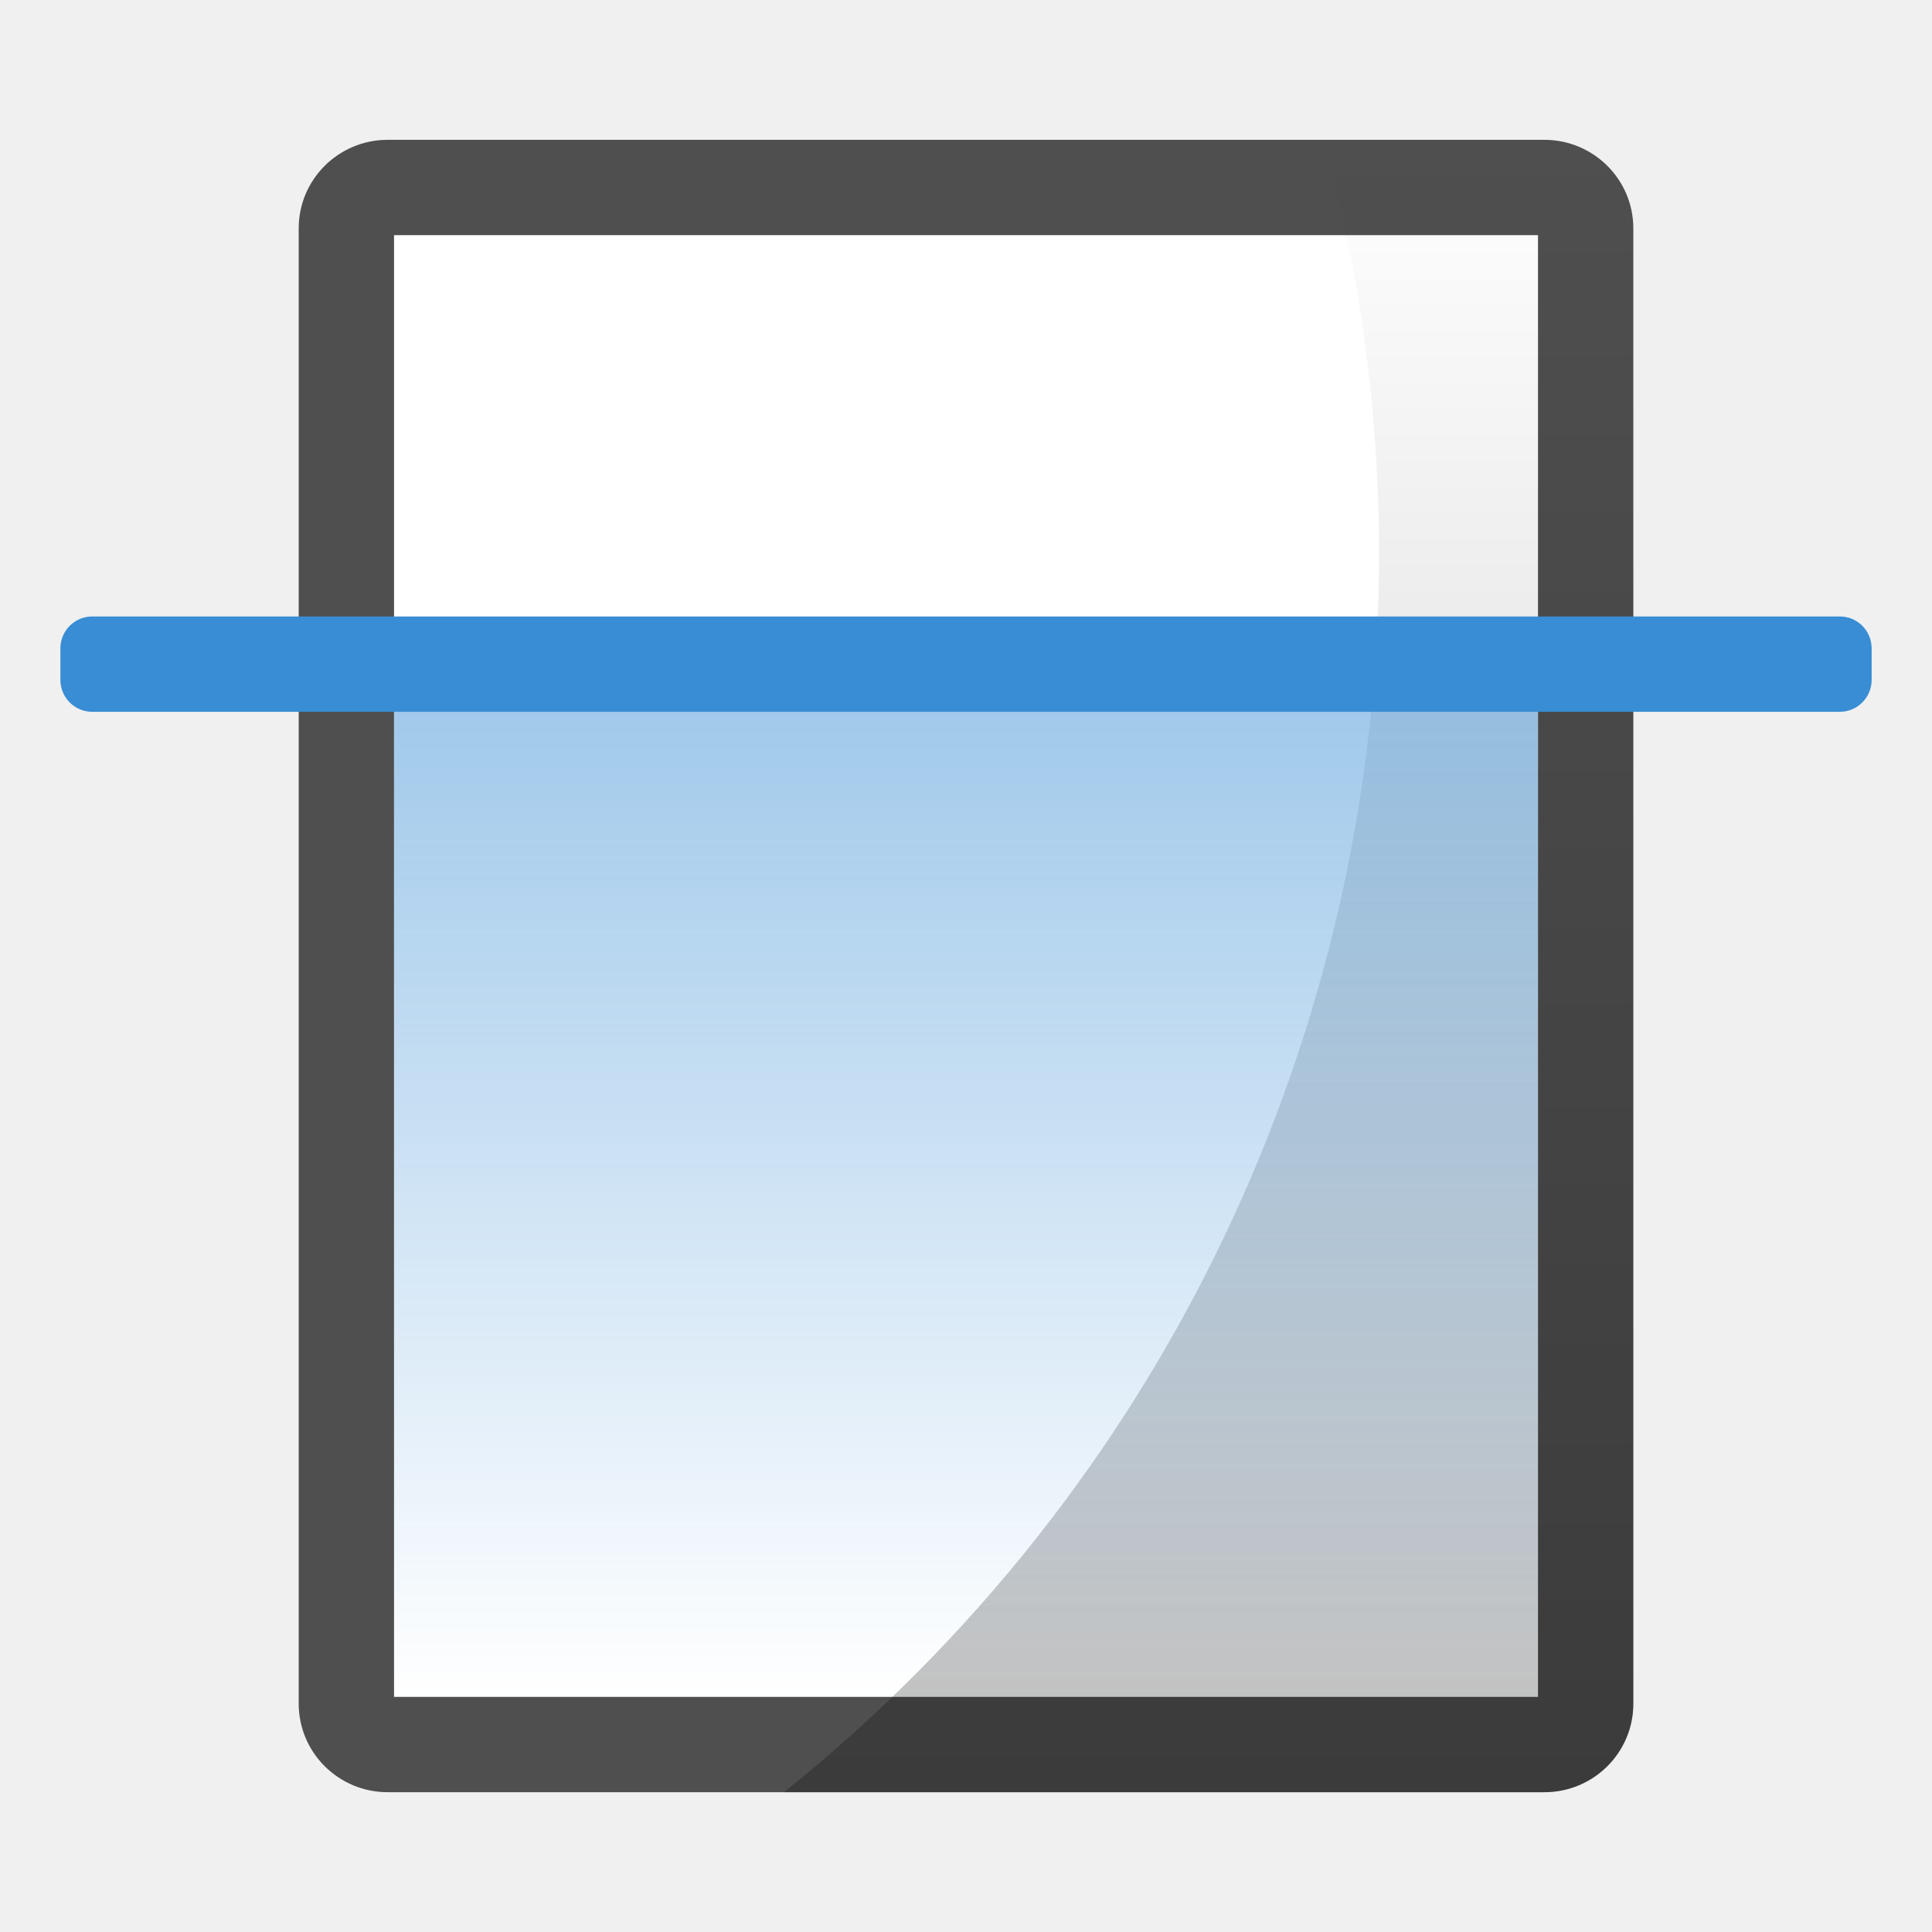
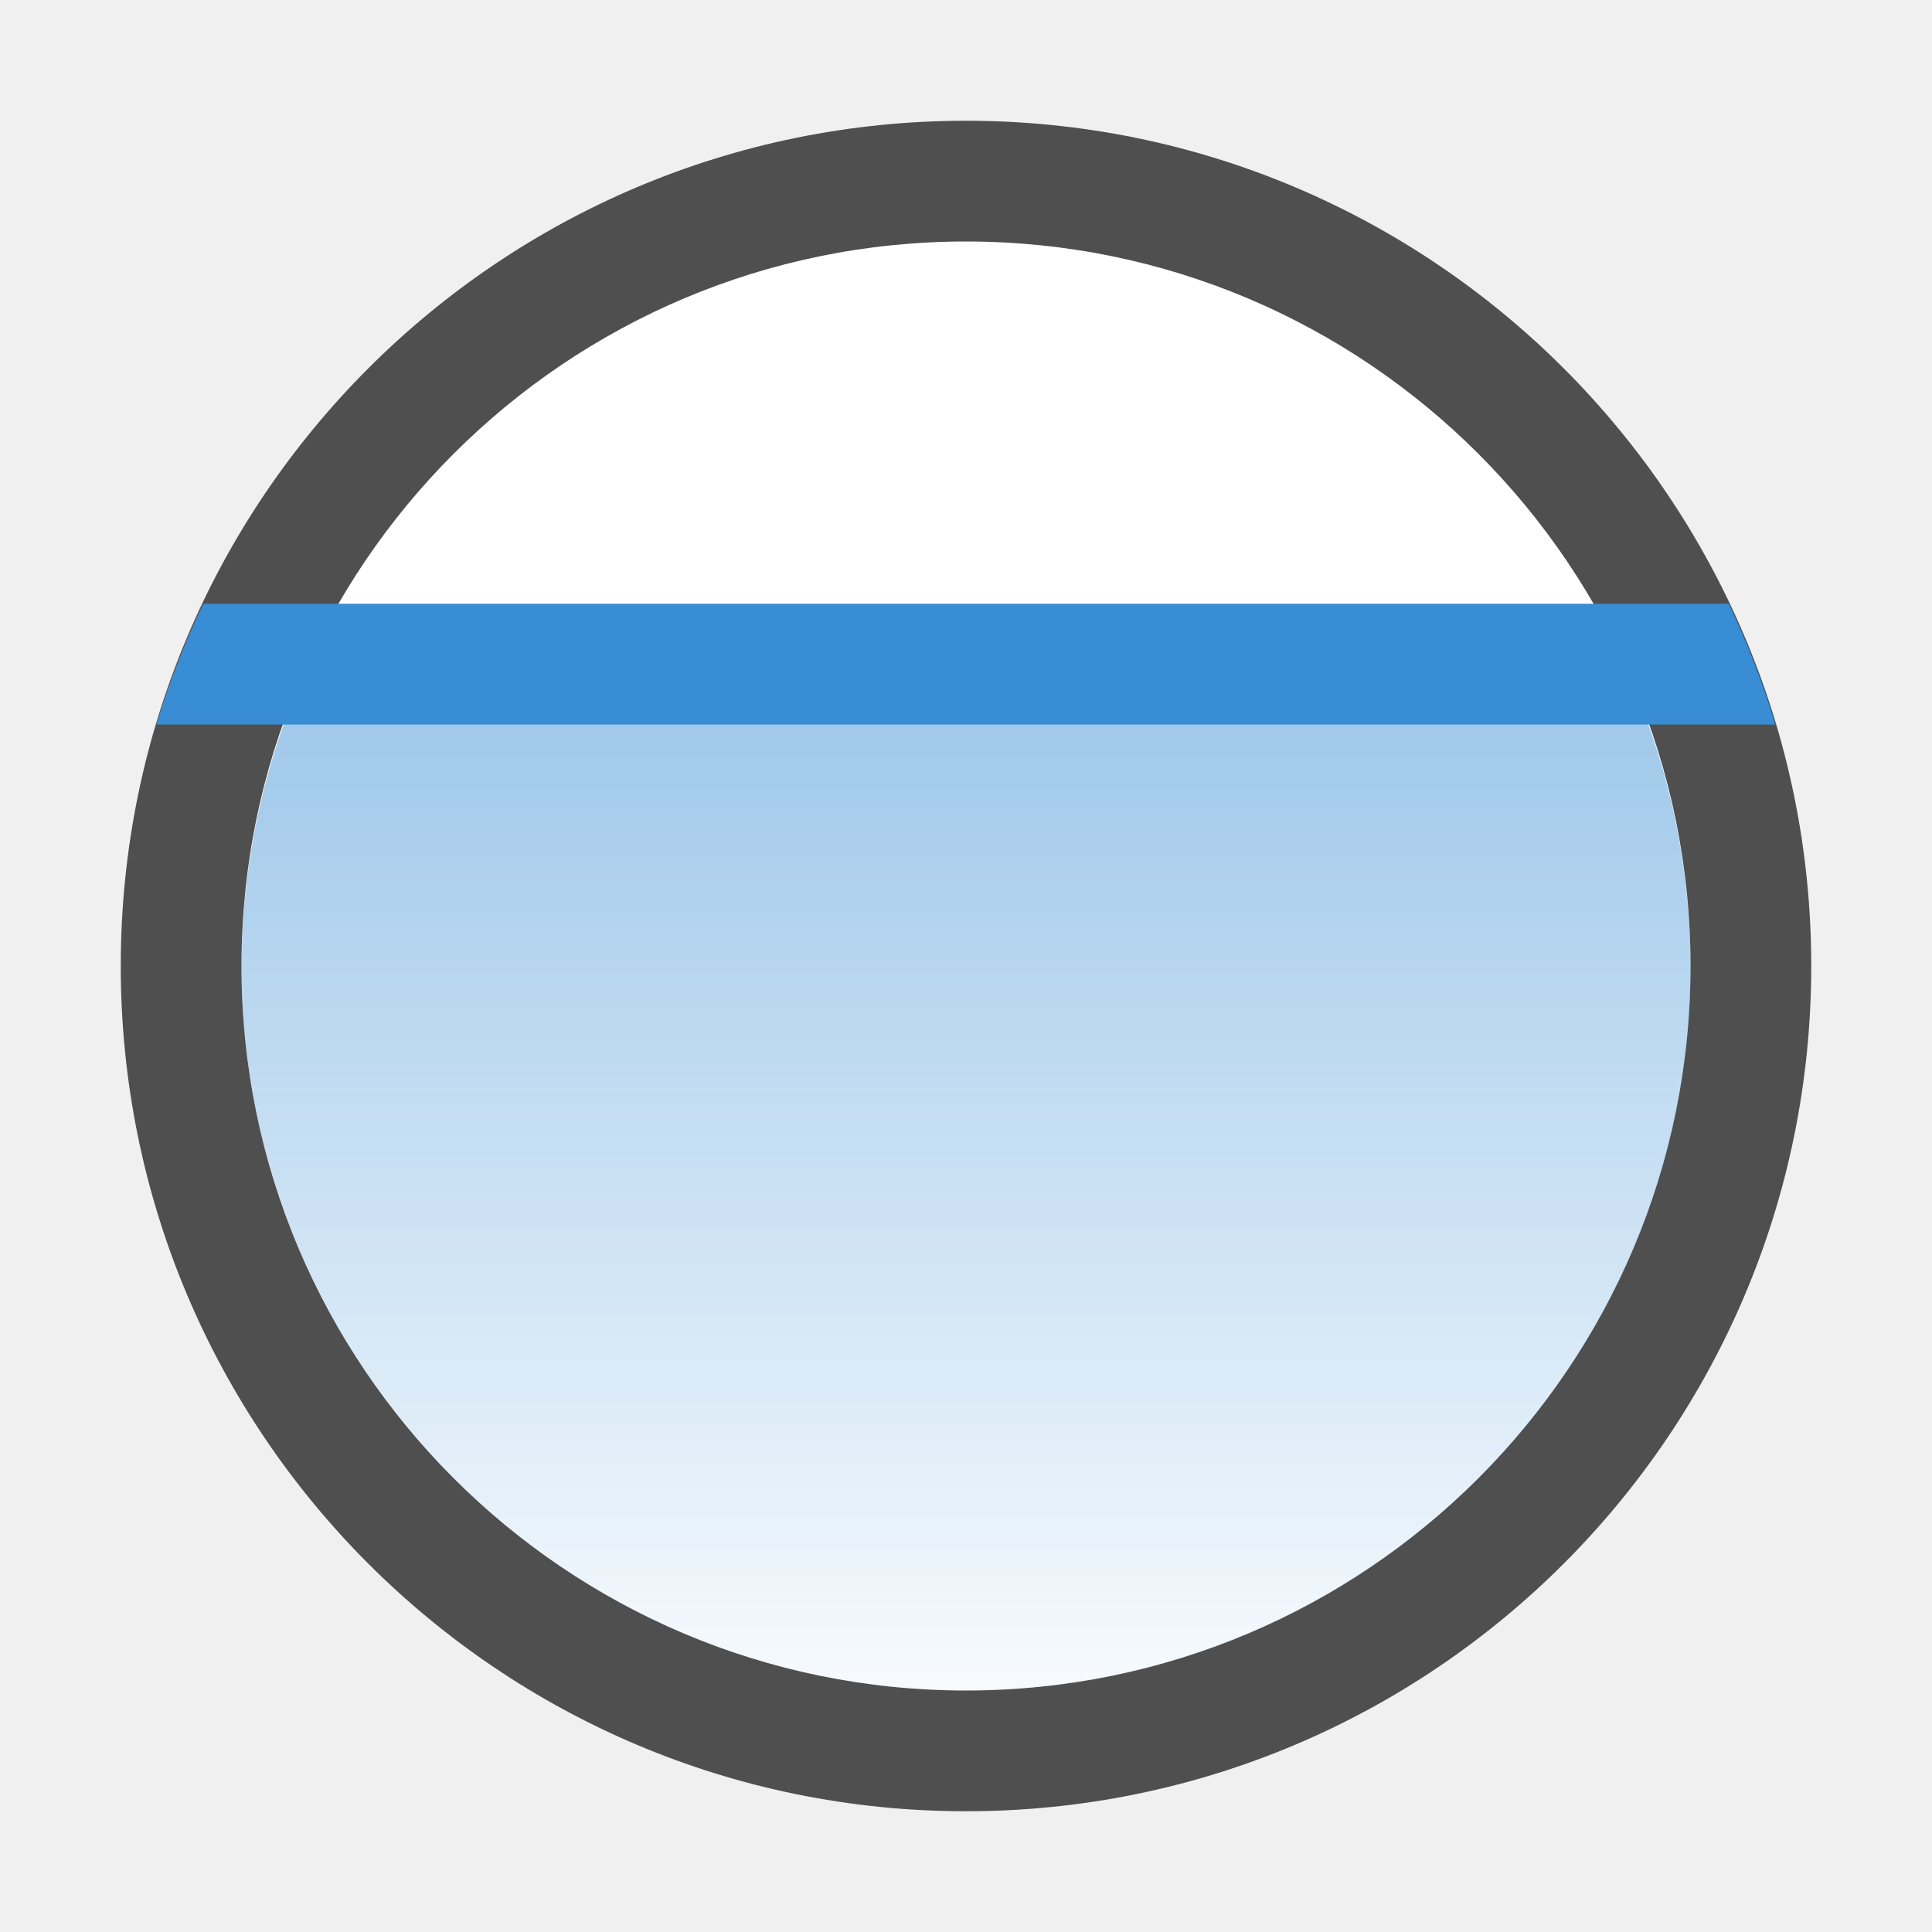
- <svg xmlns="http://www.w3.org/2000/svg" xmlns:xlink="http://www.w3.org/1999/xlink" width="32" height="32" version="1">
+ <svg xmlns="http://www.w3.org/2000/svg" width="32" height="32" version="1">
  <defs>
-     <linearGradient id="b">
-       <stop offset="0" />
-       <stop offset="1" stop-opacity="0" />
+     <linearGradient id="a" x1="-55" x2="-22" y1="-32" y2="-32" gradientTransform="matrix(0 .56016 -1.0821 0 -18.628 41.809)" gradientUnits="userSpaceOnUse">
+       <stop stop-color="#388dd4" offset="0" />
+       <stop stop-color="#388dd4" stop-opacity="0" offset="1" />
    </linearGradient>
-     <linearGradient id="a">
-       <stop offset="0" stop-color="#388dd4" />
-       <stop offset="1" stop-color="#388dd4" stop-opacity="0" />
-     </linearGradient>
-     <linearGradient xlink:href="#a" id="d" x1="-55" y1="-32" x2="-22" y2="-32" gradientUnits="userSpaceOnUse" gradientTransform="translate(77)" />
-     <linearGradient xlink:href="#b" id="c" x1="39.635" y1="58" x2="39.635" y2="6" gradientUnits="userSpaceOnUse" />
  </defs>
-   <g transform="matrix(.52632 0 0 .52632 -.842 -.842)" stroke-width="1.9">
-     <rect transform="matrix(0 -1 -1 0 0 0)" ry="2.8" rx="2.786" y="-53" x="-58" height="42" width="52" fill="#4f4f4f" />
-     <rect transform="matrix(0 -1 -1 0 0 0)" ry="0" rx="0" y="-50" x="-55" height="36" width="46" fill="#fff" />
-     <path d="M43.262 6A50 50 0 0 1 45 19a50 50 0 0 1-18.73 39H50.2c1.55 0 2.8-1.242 2.8-2.785V8.785A2.787 2.787 0 0 0 50.2 6z" opacity=".25" fill="url(#c)" />
-     <rect width="33" height="36" x="22" y="-50" rx="0" ry="0" transform="rotate(90)" opacity=".5" fill="url(#d)" />
-     <rect ry="1.006" rx="1" y="21" x="3.5" height="3" width="57" fill="#388dd4" fill-rule="evenodd" />
-   </g>
+   <circle cx="16" cy="16" r="14" fill="#4f4f4f" stroke-width="1.96" style="paint-order:stroke fill markers" />
+   <circle cx="16" cy="16" r="12" fill="#fff" stroke-width="1.68" style="paint-order:stroke fill markers" />
+   <path d="m5.106 11a12 12 0 0 0-1.105 5 12 12 0 0 0 12 12 12 12 0 0 0 12-12 12 12 0 0 0-1.107-5h-21.787z" fill="url(#a)" opacity=".5" stroke-width=".779" />
+   <path d="m3.369 10a14 14 0 0 0-0.779 2h26.814a14 14 0 0 0-0.771-2h-25.264z" fill="#388dd4" stroke-width=".667" />
</svg>
